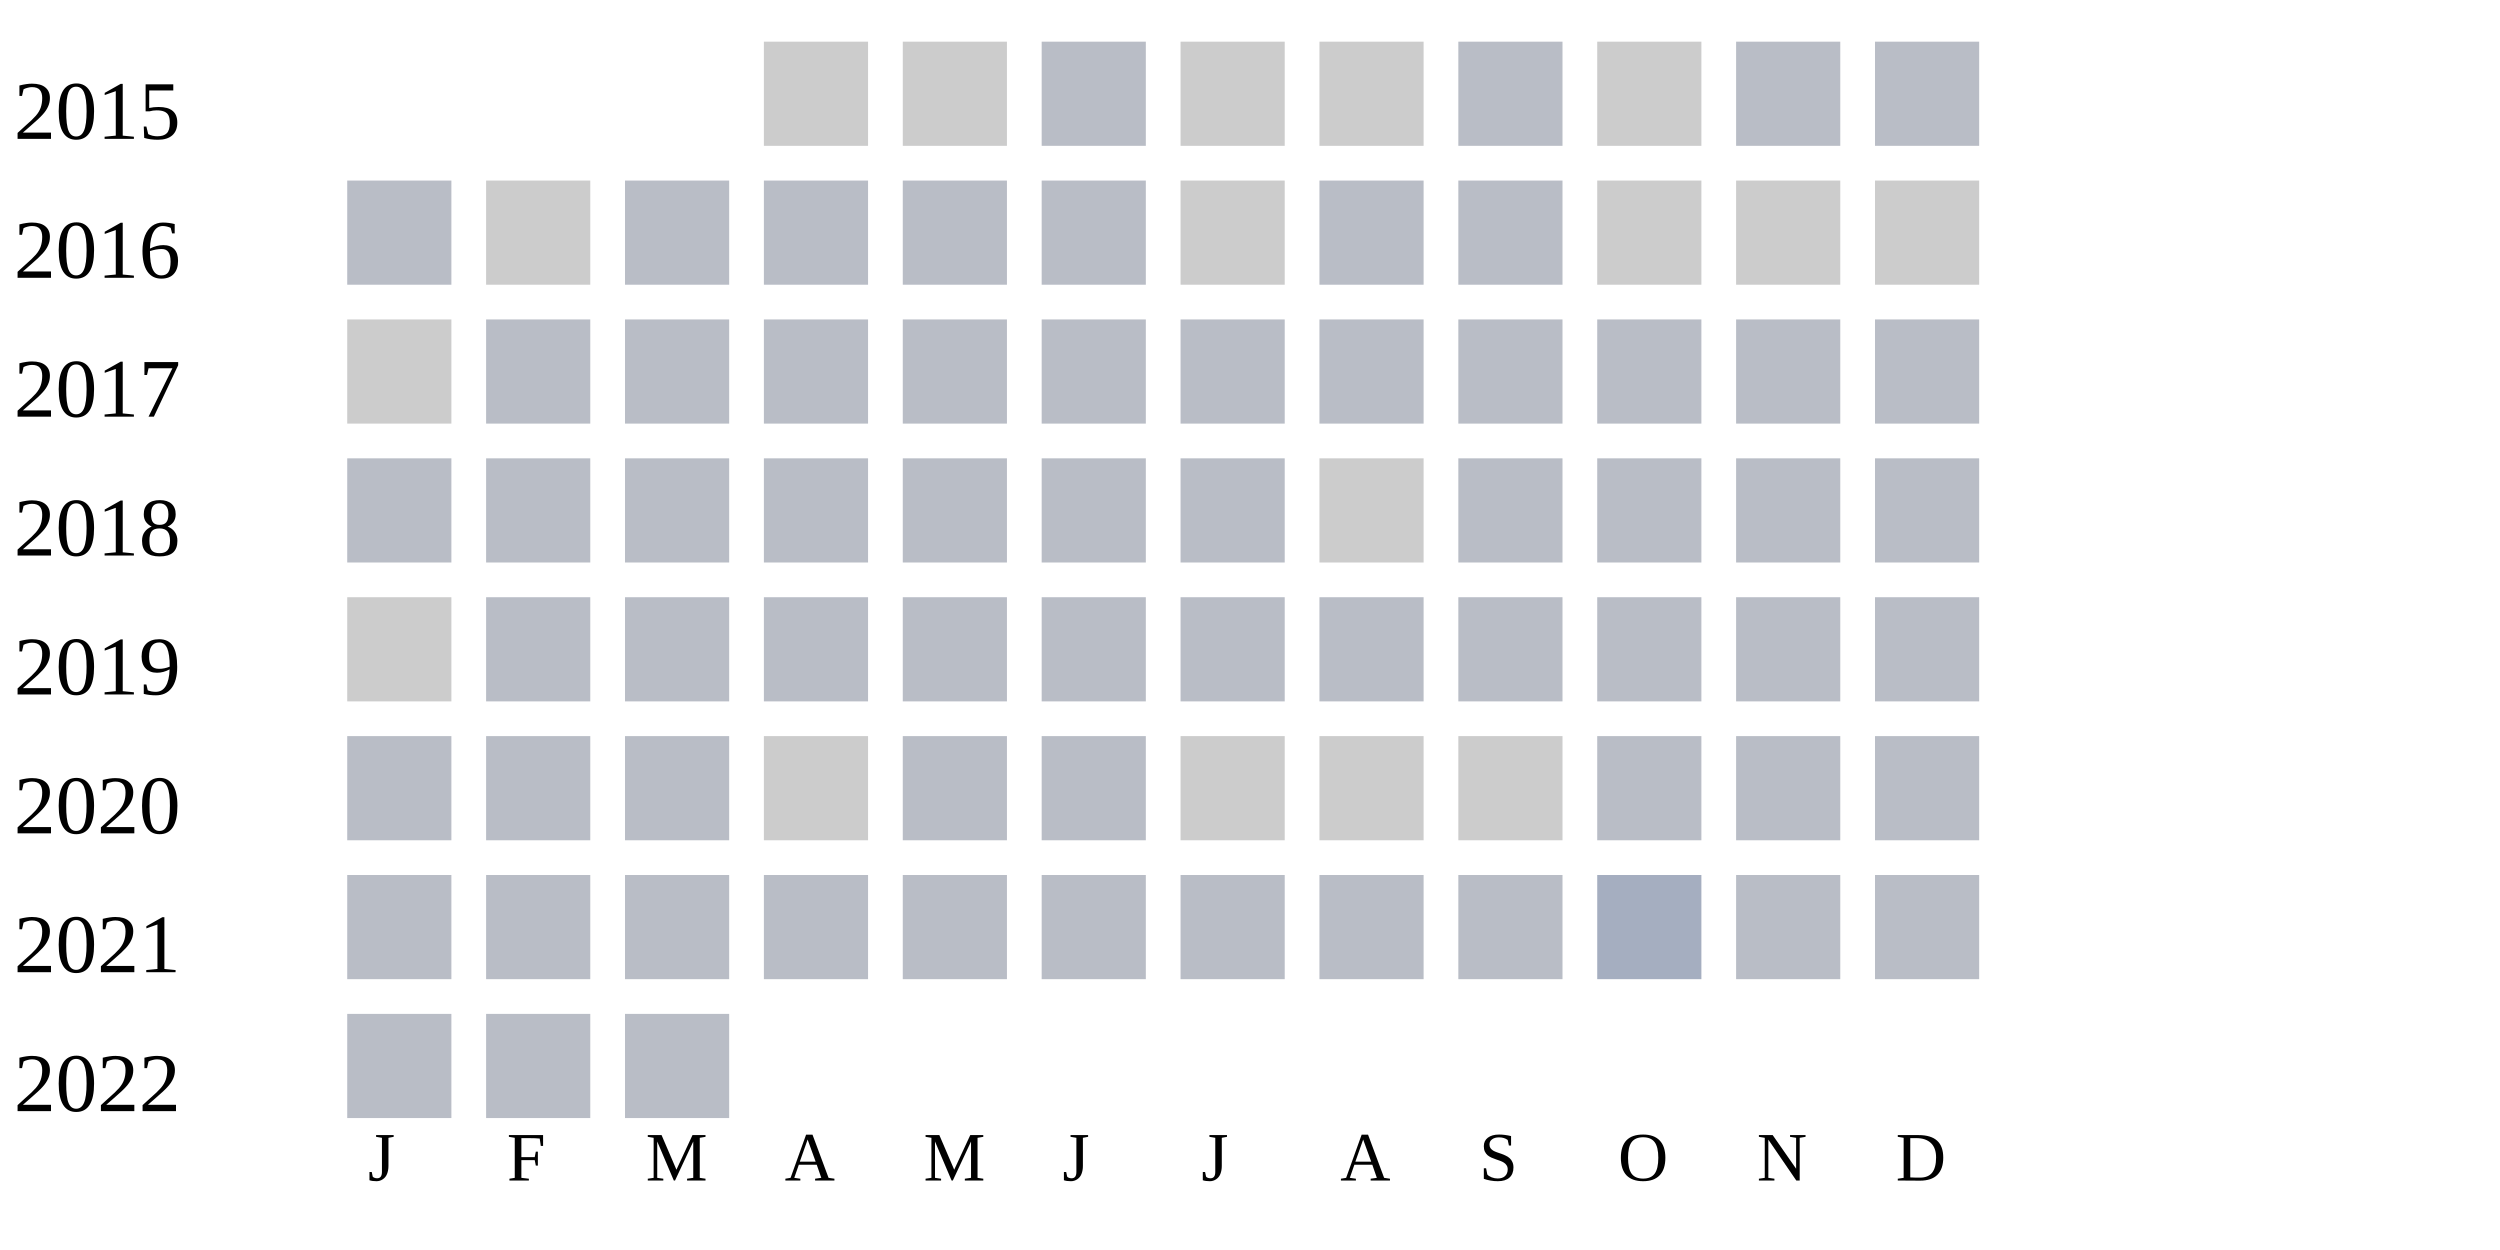
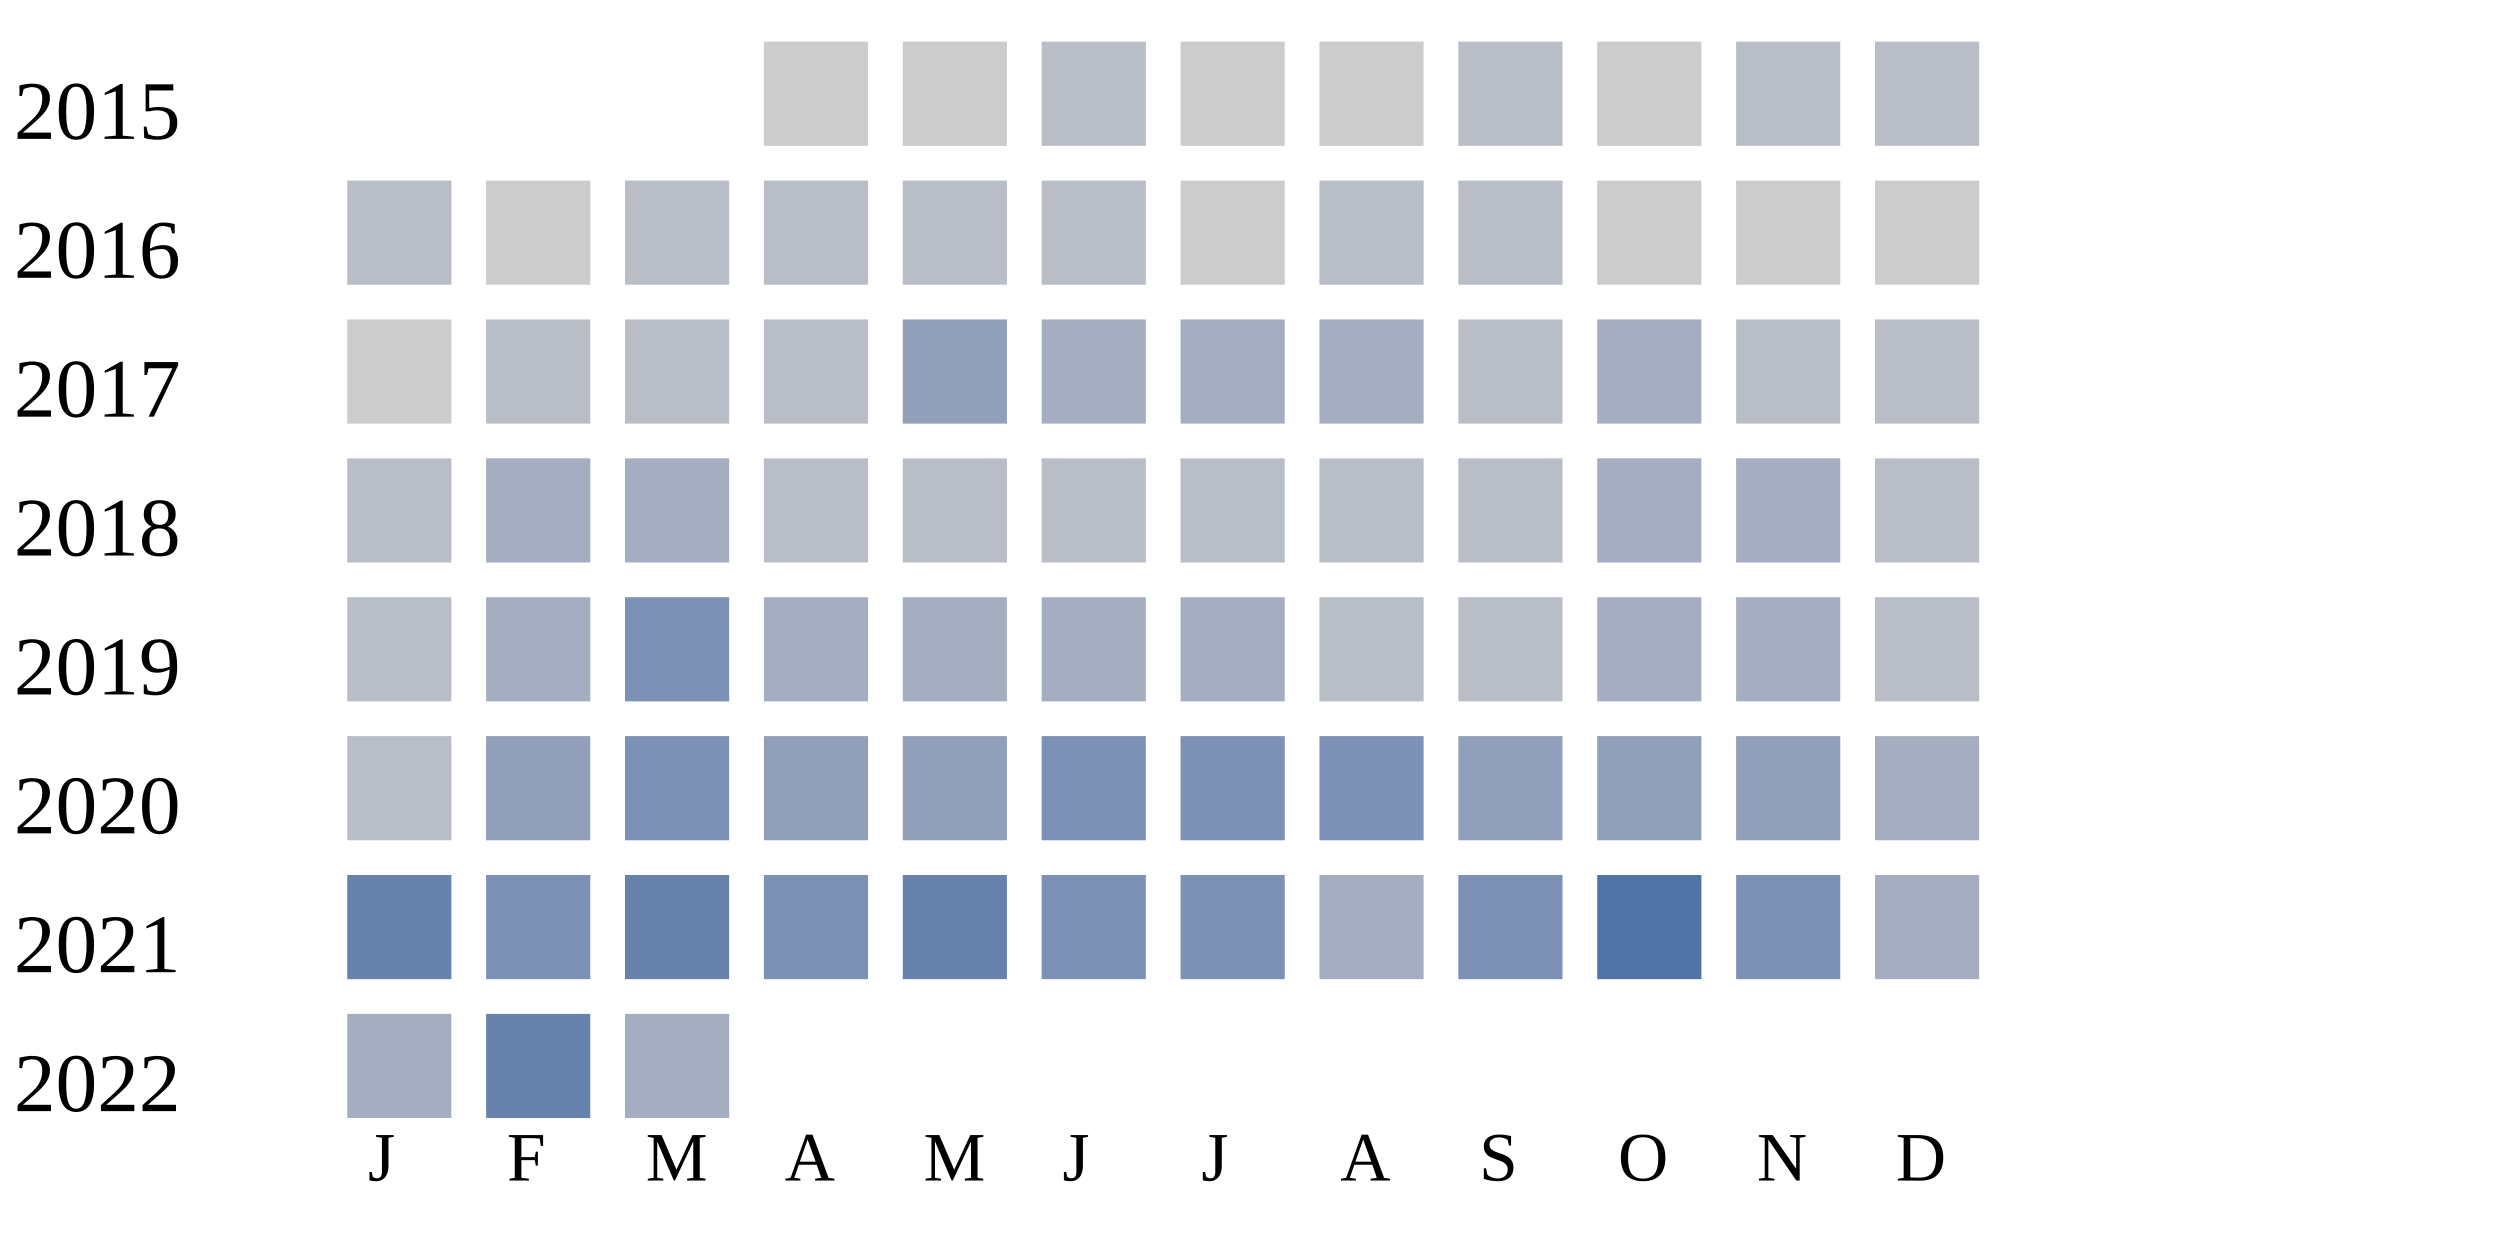
<svg xmlns="http://www.w3.org/2000/svg" width="360" height="180">
  <g transform="translate(0 0)">
    <text x="2" y="20">2015</text>
    <rect x="110" y="6" width="15" height="15" fill="#cccccc" />
    <rect x="130" y="6" width="15" height="15" fill="#cccccc" />
    <rect x="150" y="6" width="15" height="15" fill="#b9bdc6" />
    <rect x="170" y="6" width="15" height="15" fill="#cccccc" />
    <rect x="190" y="6" width="15" height="15" fill="#cccccc" />
    <rect x="210" y="6" width="15" height="15" fill="#b9bdc6" />
    <rect x="230" y="6" width="15" height="15" fill="#cccccc" />
    <rect x="250" y="6" width="15" height="15" fill="#b9bdc6" />
    <rect x="270" y="6" width="15" height="15" fill="#b9bdc6" />
  </g>
  <g transform="translate(0 20)">
    <text x="2" y="20">2016</text>
    <rect x="50" y="6" width="15" height="15" fill="#b9bdc6" />
    <rect x="70" y="6" width="15" height="15" fill="#cccccc" />
    <rect x="90" y="6" width="15" height="15" fill="#b9bdc6" />
    <rect x="110" y="6" width="15" height="15" fill="#b9bdc6" />
    <rect x="130" y="6" width="15" height="15" fill="#b9bdc6" />
    <rect x="150" y="6" width="15" height="15" fill="#b9bdc6" />
    <rect x="170" y="6" width="15" height="15" fill="#cccccc" />
    <rect x="190" y="6" width="15" height="15" fill="#b9bdc6" />
    <rect x="210" y="6" width="15" height="15" fill="#b9bdc6" />
    <rect x="230" y="6" width="15" height="15" fill="#cccccc" />
    <rect x="250" y="6" width="15" height="15" fill="#cccccc" />
    <rect x="270" y="6" width="15" height="15" fill="#cccccc" />
  </g>
  <g transform="translate(0 40)">
    <text x="2" y="20">2017</text>
    <rect x="50" y="6" width="15" height="15" fill="#cccccc" />
    <rect x="70" y="6" width="15" height="15" fill="#b9bdc6" />
    <rect x="90" y="6" width="15" height="15" fill="#b9bdc6" />
    <rect x="110" y="6" width="15" height="15" fill="#b9bdc6" />
-     <rect x="130" y="6" width="15" height="15" fill="#b9bdc6" />
-     <rect x="150" y="6" width="15" height="15" fill="#b9bdc6" />
-     <rect x="170" y="6" width="15" height="15" fill="#b9bdc6" />
-     <rect x="190" y="6" width="15" height="15" fill="#b9bdc6" />
+     <rect x="130" y="6" width="15" height="15" fill="#919fba" />
+     <rect x="150" y="6" width="15" height="15" fill="#a5aec0" />
+     <rect x="170" y="6" width="15" height="15" fill="#a5aec0" />
+     <rect x="190" y="6" width="15" height="15" fill="#a5aec0" />
    <rect x="210" y="6" width="15" height="15" fill="#b9bdc6" />
-     <rect x="230" y="6" width="15" height="15" fill="#b9bdc6" />
+     <rect x="230" y="6" width="15" height="15" fill="#a5aec0" />
    <rect x="250" y="6" width="15" height="15" fill="#b9bdc6" />
    <rect x="270" y="6" width="15" height="15" fill="#b9bdc6" />
  </g>
  <g transform="translate(0 60)">
    <text x="2" y="20">2018</text>
    <rect x="50" y="6" width="15" height="15" fill="#b9bdc6" />
-     <rect x="70" y="6" width="15" height="15" fill="#b9bdc6" />
-     <rect x="90" y="6" width="15" height="15" fill="#b9bdc6" />
-     <rect x="110" y="6" width="15" height="15" fill="#b9bdc6" />
-     <rect x="130" y="6" width="15" height="15" fill="#b9bdc6" />
-     <rect x="150" y="6" width="15" height="15" fill="#b9bdc6" />
-     <rect x="170" y="6" width="15" height="15" fill="#b9bdc6" />
-     <rect x="190" y="6" width="15" height="15" fill="#cccccc" />
-     <rect x="210" y="6" width="15" height="15" fill="#b9bdc6" />
-     <rect x="230" y="6" width="15" height="15" fill="#b9bdc6" />
-     <rect x="250" y="6" width="15" height="15" fill="#b9bdc6" />
-     <rect x="270" y="6" width="15" height="15" fill="#b9bdc6" />
-   </g>
-   <g transform="translate(0 80)">
-     <text x="2" y="20">2019</text>
-     <rect x="50" y="6" width="15" height="15" fill="#cccccc" />
-     <rect x="70" y="6" width="15" height="15" fill="#b9bdc6" />
-     <rect x="90" y="6" width="15" height="15" fill="#b9bdc6" />
-     <rect x="110" y="6" width="15" height="15" fill="#b9bdc6" />
-     <rect x="130" y="6" width="15" height="15" fill="#b9bdc6" />
-     <rect x="150" y="6" width="15" height="15" fill="#b9bdc6" />
-     <rect x="170" y="6" width="15" height="15" fill="#b9bdc6" />
-     <rect x="190" y="6" width="15" height="15" fill="#b9bdc6" />
-     <rect x="210" y="6" width="15" height="15" fill="#b9bdc6" />
-     <rect x="230" y="6" width="15" height="15" fill="#b9bdc6" />
-     <rect x="250" y="6" width="15" height="15" fill="#b9bdc6" />
-     <rect x="270" y="6" width="15" height="15" fill="#b9bdc6" />
-   </g>
-   <g transform="translate(0 100)">
-     <text x="2" y="20">2020</text>
-     <rect x="50" y="6" width="15" height="15" fill="#b9bdc6" />
-     <rect x="70" y="6" width="15" height="15" fill="#b9bdc6" />
-     <rect x="90" y="6" width="15" height="15" fill="#b9bdc6" />
-     <rect x="110" y="6" width="15" height="15" fill="#cccccc" />
-     <rect x="130" y="6" width="15" height="15" fill="#b9bdc6" />
-     <rect x="150" y="6" width="15" height="15" fill="#b9bdc6" />
-     <rect x="170" y="6" width="15" height="15" fill="#cccccc" />
-     <rect x="190" y="6" width="15" height="15" fill="#cccccc" />
-     <rect x="210" y="6" width="15" height="15" fill="#cccccc" />
-     <rect x="230" y="6" width="15" height="15" fill="#b9bdc6" />
-     <rect x="250" y="6" width="15" height="15" fill="#b9bdc6" />
-     <rect x="270" y="6" width="15" height="15" fill="#b9bdc6" />
-   </g>
-   <g transform="translate(0 120)">
-     <text x="2" y="20">2021</text>
-     <rect x="50" y="6" width="15" height="15" fill="#b9bdc6" />
-     <rect x="70" y="6" width="15" height="15" fill="#b9bdc6" />
-     <rect x="90" y="6" width="15" height="15" fill="#b9bdc6" />
+     <rect x="70" y="6" width="15" height="15" fill="#a5aec0" />
+     <rect x="90" y="6" width="15" height="15" fill="#a5aec0" />
    <rect x="110" y="6" width="15" height="15" fill="#b9bdc6" />
    <rect x="130" y="6" width="15" height="15" fill="#b9bdc6" />
    <rect x="150" y="6" width="15" height="15" fill="#b9bdc6" />
    <rect x="170" y="6" width="15" height="15" fill="#b9bdc6" />
    <rect x="190" y="6" width="15" height="15" fill="#b9bdc6" />
    <rect x="210" y="6" width="15" height="15" fill="#b9bdc6" />
    <rect x="230" y="6" width="15" height="15" fill="#a5aec0" />
-     <rect x="250" y="6" width="15" height="15" fill="#b9bdc6" />
+     <rect x="250" y="6" width="15" height="15" fill="#a5aec0" />
    <rect x="270" y="6" width="15" height="15" fill="#b9bdc6" />
+   </g>
+   <g transform="translate(0 80)">
+     <text x="2" y="20">2019</text>
+     <rect x="50" y="6" width="15" height="15" fill="#b9bdc6" />
+     <rect x="70" y="6" width="15" height="15" fill="#a5aec0" />
+     <rect x="90" y="6" width="15" height="15" fill="#7d90b5" />
+     <rect x="110" y="6" width="15" height="15" fill="#a5aec0" />
+     <rect x="130" y="6" width="15" height="15" fill="#a5aec0" />
+     <rect x="150" y="6" width="15" height="15" fill="#a5aec0" />
+     <rect x="170" y="6" width="15" height="15" fill="#a5aec0" />
+     <rect x="190" y="6" width="15" height="15" fill="#b9bdc6" />
+     <rect x="210" y="6" width="15" height="15" fill="#b9bdc6" />
+     <rect x="230" y="6" width="15" height="15" fill="#a5aec0" />
+     <rect x="250" y="6" width="15" height="15" fill="#a5aec0" />
+     <rect x="270" y="6" width="15" height="15" fill="#b9bdc6" />
+   </g>
+   <g transform="translate(0 100)">
+     <text x="2" y="20">2020</text>
+     <rect x="50" y="6" width="15" height="15" fill="#b9bdc6" />
+     <rect x="70" y="6" width="15" height="15" fill="#919fba" />
+     <rect x="90" y="6" width="15" height="15" fill="#7d90b5" />
+     <rect x="110" y="6" width="15" height="15" fill="#919fba" />
+     <rect x="130" y="6" width="15" height="15" fill="#919fba" />
+     <rect x="150" y="6" width="15" height="15" fill="#7d90b5" />
+     <rect x="170" y="6" width="15" height="15" fill="#7d90b5" />
+     <rect x="190" y="6" width="15" height="15" fill="#7d90b5" />
+     <rect x="210" y="6" width="15" height="15" fill="#919fba" />
+     <rect x="230" y="6" width="15" height="15" fill="#919fba" />
+     <rect x="250" y="6" width="15" height="15" fill="#919fba" />
+     <rect x="270" y="6" width="15" height="15" fill="#a5aec0" />
+   </g>
+   <g transform="translate(0 120)">
+     <text x="2" y="20">2021</text>
+     <rect x="50" y="6" width="15" height="15" fill="#6882ae" />
+     <rect x="70" y="6" width="15" height="15" fill="#7d90b5" />
+     <rect x="90" y="6" width="15" height="15" fill="#6882ae" />
+     <rect x="110" y="6" width="15" height="15" fill="#7d90b5" />
+     <rect x="130" y="6" width="15" height="15" fill="#6882ae" />
+     <rect x="150" y="6" width="15" height="15" fill="#7d90b5" />
+     <rect x="170" y="6" width="15" height="15" fill="#7d90b5" />
+     <rect x="190" y="6" width="15" height="15" fill="#a5aec0" />
+     <rect x="210" y="6" width="15" height="15" fill="#7d90b5" />
+     <rect x="230" y="6" width="15" height="15" fill="#5174a8" />
+     <rect x="250" y="6" width="15" height="15" fill="#7d90b5" />
+     <rect x="270" y="6" width="15" height="15" fill="#a5aec0" />
  </g>
  <g transform="translate(0 140)">
    <text x="2" y="20">2022</text>
-     <rect x="50" y="6" width="15" height="15" fill="#b9bdc6" />
-     <rect x="70" y="6" width="15" height="15" fill="#b9bdc6" />
-     <rect x="90" y="6" width="15" height="15" fill="#b9bdc6" />
+     <rect x="50" y="6" width="15" height="15" fill="#a5aec0" />
+     <rect x="70" y="6" width="15" height="15" fill="#6882ae" />
+     <rect x="90" y="6" width="15" height="15" fill="#a5aec0" />
  </g>
  <text style="font-size: 10px; text-align: center" x="53" y="170">J</text>
  <text style="font-size: 10px; text-align: center" x="73" y="170">F</text>
  <text style="font-size: 10px; text-align: center" x="93" y="170">M</text>
  <text style="font-size: 10px; text-align: center" x="113" y="170">A</text>
  <text style="font-size: 10px; text-align: center" x="133" y="170">M</text>
  <text style="font-size: 10px; text-align: center" x="153" y="170">J</text>
  <text style="font-size: 10px; text-align: center" x="173" y="170">J</text>
  <text style="font-size: 10px; text-align: center" x="193" y="170">A</text>
  <text style="font-size: 10px; text-align: center" x="213" y="170">S</text>
  <text style="font-size: 10px; text-align: center" x="233" y="170">O</text>
  <text style="font-size: 10px; text-align: center" x="253" y="170">N</text>
  <text style="font-size: 10px; text-align: center" x="273" y="170">D</text>
  <text style="font-size: 10px;" x="155" y="189">Less</text>
  <rect fill="#b9bdc6" width="10" height="10" x="180" y="180" />
  <rect fill="#919fba" width="10" height="10" x="195" y="180" />
  <rect fill="#6882ae" width="10" height="10" x="210" y="180" />
  <rect fill="#005a9c" width="10" height="10" x="225" y="180" />
  <text x="240" y="189" style="font-size: 10px;">More</text>
</svg>
